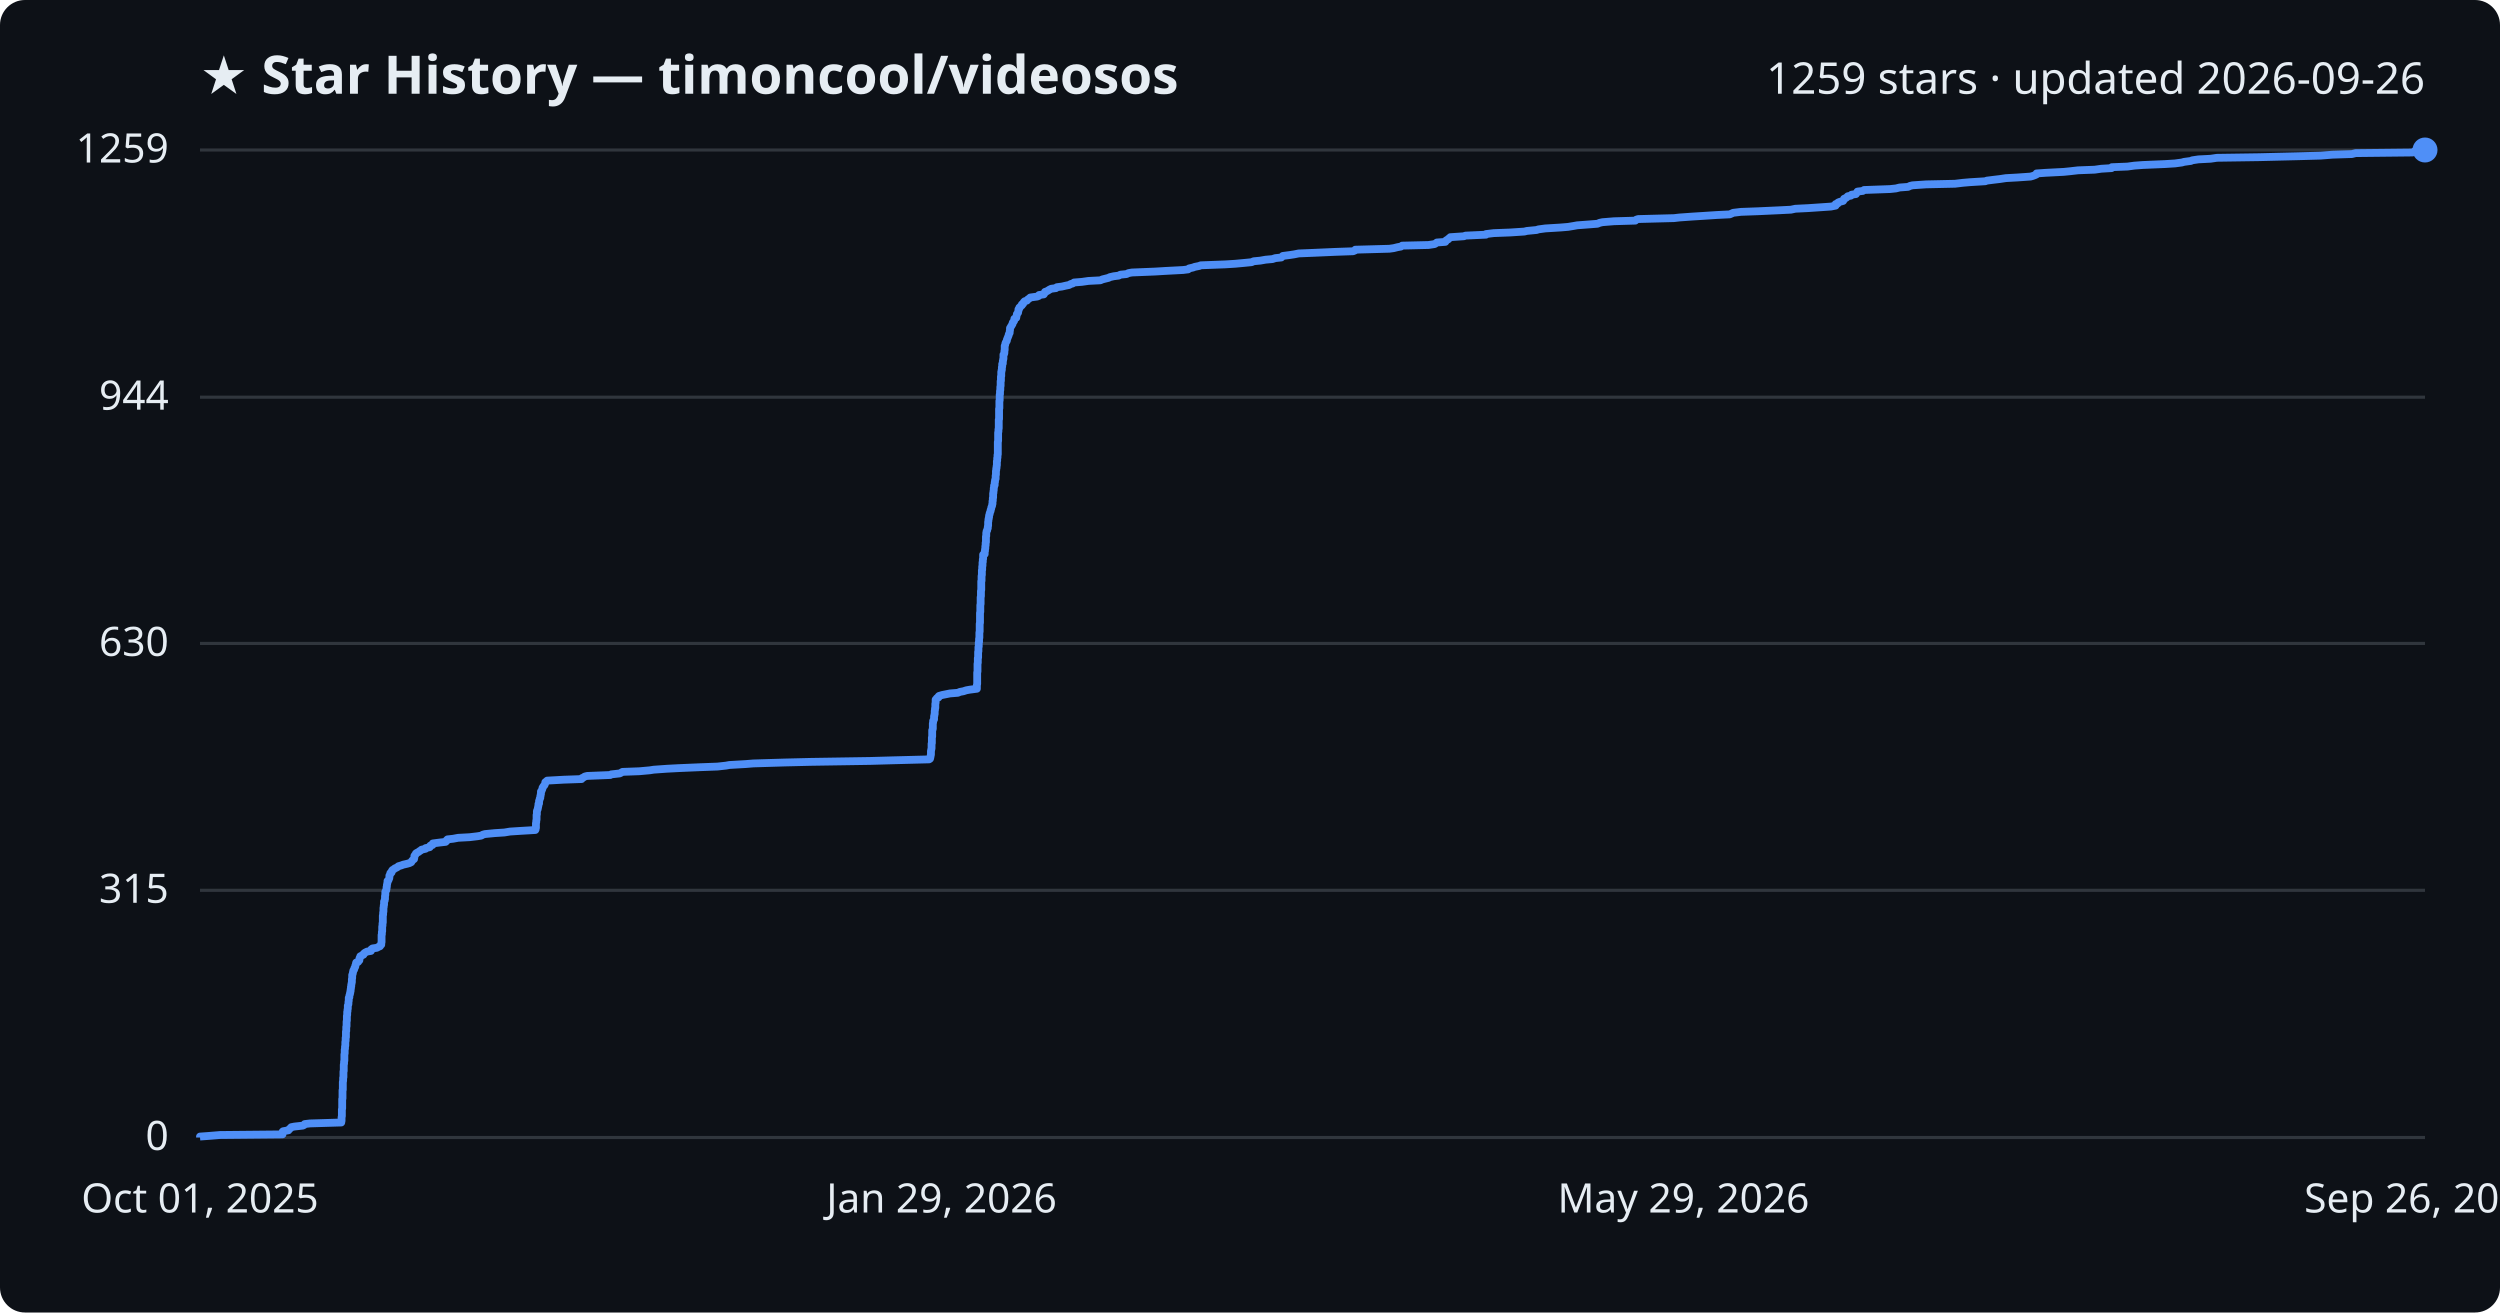
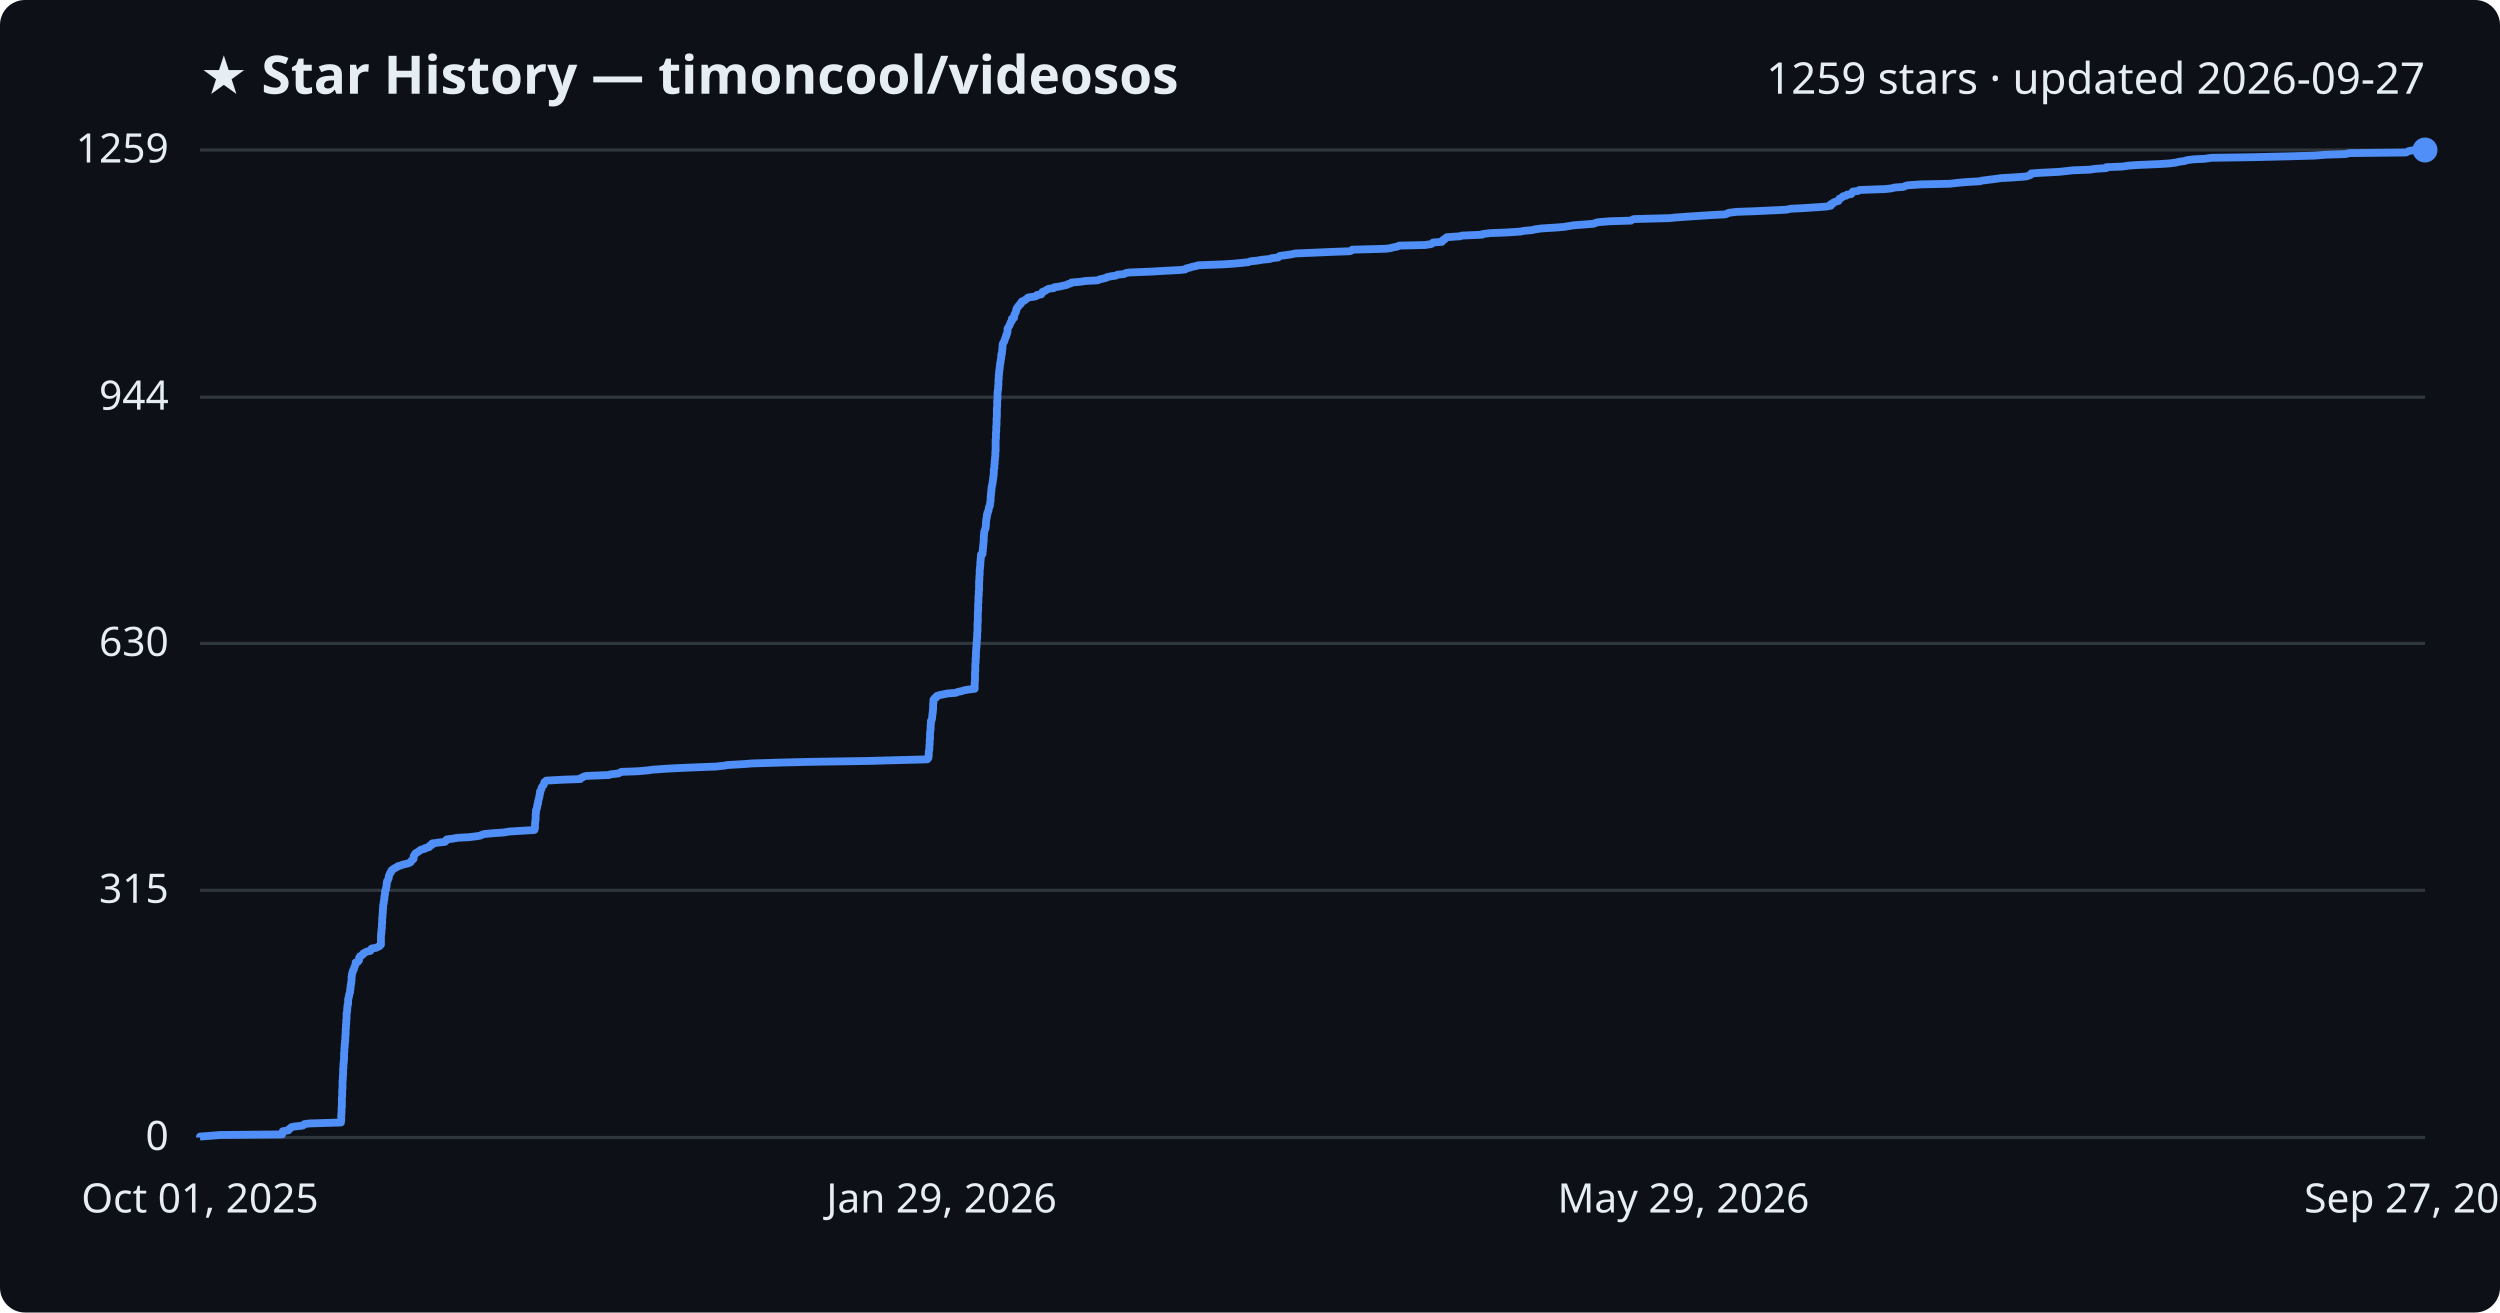
<svg xmlns="http://www.w3.org/2000/svg" viewBox="0 0 800 420" font-family="Segoe UI, sans-serif">
  <rect width="800" height="420" fill="#0d1117" rx="8" />
  <text x="64" y="30" fill="#e6edf3" font-size="17" font-weight="700">★ Star History — timoncool/videosos</text>
-   <text x="776" y="30" fill="#e6edf3" font-size="14" text-anchor="end">1259 stars · updated 2026-09-26</text>
+   <text x="776" y="30" fill="#e6edf3" font-size="14" text-anchor="end">1259 stars · updated 2026-09-27</text>
  <line x1="64" y1="364.0" x2="776" y2="364.0" stroke="#30363d" stroke-width="1" />
  <text x="54" y="368.0" fill="#e6edf3" font-size="13" text-anchor="end">0</text>
  <line x1="64" y1="284.9" x2="776" y2="284.9" stroke="#30363d" stroke-width="1" />
  <text x="54" y="288.9" fill="#e6edf3" font-size="13" text-anchor="end">315</text>
  <line x1="64" y1="205.9" x2="776" y2="205.9" stroke="#30363d" stroke-width="1" />
  <text x="54" y="209.9" fill="#e6edf3" font-size="13" text-anchor="end">630</text>
  <line x1="64" y1="127.1" x2="776" y2="127.1" stroke="#30363d" stroke-width="1" />
  <text x="54" y="131.1" fill="#e6edf3" font-size="13" text-anchor="end">944</text>
  <line x1="64" y1="48.0" x2="776" y2="48.0" stroke="#30363d" stroke-width="1" />
  <text x="54" y="52.0" fill="#e6edf3" font-size="13" text-anchor="end">1259</text>
-   <path d="M64.0,364.0 L64.0,363.7 L66.8,363.5 L70.4,363.2 L90.4,363.0 L90.4,362.7 L90.4,362.5 L90.4,362.2 L90.6,362.0 L92.3,361.7 L92.4,361.5 L92.7,361.2 L93.0,361.0 L93.2,360.7 L94.2,360.5 L96.9,360.2 L97.3,360.0 L97.5,359.7 L99.2,359.5 L109.2,359.2 L109.2,359.0 L109.3,358.7 L109.3,358.5 L109.3,358.2 L109.3,358.0 L109.3,357.7 L109.3,357.5 L109.4,357.2 L109.4,357.0 L109.4,356.7 L109.4,356.5 L109.4,356.2 L109.4,356.0 L109.4,355.7 L109.4,355.5 L109.4,355.2 L109.4,355.0 L109.5,354.7 L109.5,354.5 L109.5,354.2 L109.5,354.0 L109.5,353.7 L109.5,353.5 L109.5,353.2 L109.5,353.0 L109.5,352.7 L109.5,352.5 L109.5,352.2 L109.5,352.0 L109.5,351.7 L109.6,351.5 L109.6,351.2 L109.6,350.9 L109.6,350.7 L109.6,350.4 L109.6,350.2 L109.6,349.9 L109.6,349.7 L109.6,349.4 L109.6,349.2 L109.6,348.9 L109.7,348.7 L109.7,348.4 L109.7,348.2 L109.7,347.9 L109.7,347.7 L109.7,347.4 L109.7,347.2 L109.7,346.9 L109.7,346.7 L109.7,346.4 L109.7,346.2 L109.8,345.9 L109.8,345.7 L109.8,345.4 L109.8,345.2 L109.8,344.9 L109.9,344.7 L109.9,344.4 L109.9,344.2 L109.9,343.9 L109.9,343.7 L109.9,343.4 L109.9,343.2 L109.9,342.9 L110.0,342.7 L110.0,342.4 L110.0,342.2 L110.0,341.9 L110.0,341.7 L110.0,341.4 L110.0,341.2 L110.0,340.9 L110.0,340.7 L110.1,340.4 L110.1,340.2 L110.1,339.9 L110.1,339.7 L110.2,339.4 L110.2,339.2 L110.2,338.9 L110.2,338.6 L110.2,338.4 L110.2,338.1 L110.2,337.9 L110.2,337.6 L110.2,337.4 L110.3,337.1 L110.3,336.9 L110.3,336.6 L110.3,336.4 L110.3,336.1 L110.3,335.9 L110.4,335.6 L110.4,335.4 L110.4,335.1 L110.4,334.9 L110.5,334.6 L110.5,334.4 L110.5,334.1 L110.5,333.9 L110.5,333.6 L110.5,333.4 L110.6,333.1 L110.6,332.9 L110.6,332.6 L110.6,332.4 L110.6,332.1 L110.7,331.9 L110.7,331.6 L110.7,331.4 L110.7,331.1 L110.7,330.9 L110.7,330.6 L110.7,330.4 L110.7,330.1 L110.8,329.9 L110.8,329.6 L110.8,329.4 L110.8,329.1 L110.8,328.9 L110.8,328.6 L110.9,328.4 L110.9,328.1 L110.9,327.9 L110.9,327.6 L110.9,327.4 L110.9,327.1 L110.9,326.9 L111.0,326.6 L111.0,326.4 L111.0,326.1 L111.0,325.8 L111.0,325.6 L111.0,325.3 L111.0,325.1 L111.1,324.8 L111.1,324.6 L111.1,324.3 L111.1,324.1 L111.1,323.8 L111.2,323.6 L111.2,323.3 L111.2,323.1 L111.3,322.8 L111.3,322.6 L111.3,322.3 L111.3,322.1 L111.3,321.8 L111.4,321.6 L111.5,321.3 L111.5,321.1 L111.5,320.8 L111.5,320.6 L111.6,320.3 L111.6,320.1 L111.6,319.8 L111.6,319.6 L111.6,319.3 L111.8,319.1 L111.8,318.8 L111.8,318.6 L111.9,318.3 L112.0,318.1 L112.0,317.8 L112.1,317.6 L112.1,317.3 L112.2,317.1 L112.2,316.8 L112.2,316.6 L112.3,316.3 L112.3,316.1 L112.3,315.8 L112.4,315.6 L112.4,315.3 L112.4,315.1 L112.5,314.8 L112.5,314.6 L112.6,314.3 L112.6,314.1 L112.6,313.8 L112.6,313.6 L112.6,313.3 L112.7,313.0 L112.7,312.8 L112.7,312.5 L112.7,312.3 L112.7,312.0 L112.8,311.8 L112.9,311.5 L112.9,311.3 L113.0,311.0 L113.0,310.8 L113.1,310.5 L113.3,310.3 L113.4,310.0 L113.4,309.8 L113.6,309.5 L113.7,309.3 L113.7,309.0 L113.8,308.8 L113.9,308.5 L113.9,308.3 L114.0,308.0 L114.6,307.8 L114.8,307.5 L115.0,307.3 L115.0,307.0 L115.0,306.8 L115.1,306.5 L115.3,306.3 L115.3,306.0 L115.7,305.8 L116.3,305.5 L116.3,305.3 L116.6,305.0 L116.9,304.8 L117.5,304.5 L118.7,304.3 L118.8,304.0 L118.8,303.8 L119.2,303.5 L120.6,303.3 L121.1,303.0 L121.6,302.8 L121.7,302.5 L122.0,302.3 L122.0,302.0 L122.0,301.8 L122.1,301.5 L122.1,301.3 L122.1,301.0 L122.1,300.7 L122.1,300.5 L122.1,300.2 L122.1,300.0 L122.1,299.7 L122.1,299.5 L122.1,299.2 L122.2,299.0 L122.2,298.7 L122.2,298.5 L122.2,298.2 L122.3,298.0 L122.3,297.7 L122.3,297.5 L122.3,297.2 L122.3,297.0 L122.3,296.7 L122.3,296.5 L122.4,296.2 L122.4,296.0 L122.4,295.7 L122.4,295.5 L122.5,295.2 L122.5,295.0 L122.5,294.7 L122.5,294.5 L122.5,294.2 L122.5,294.0 L122.5,293.7 L122.5,293.5 L122.5,293.2 L122.5,293.0 L122.6,292.7 L122.6,292.5 L122.6,292.2 L122.6,292.0 L122.7,291.7 L122.7,291.5 L122.7,291.2 L122.7,291.0 L122.7,290.7 L122.7,290.5 L122.8,290.2 L122.8,290.0 L122.8,289.7 L122.9,289.5 L122.9,289.2 L122.9,289.0 L122.9,288.7 L122.9,288.5 L123.1,288.2 L123.1,287.9 L123.2,287.7 L123.2,287.4 L123.2,287.2 L123.2,286.9 L123.2,286.7 L123.3,286.4 L123.3,286.2 L123.3,285.9 L123.3,285.7 L123.3,285.4 L123.4,285.2 L123.6,284.9 L123.6,284.7 L123.7,284.4 L123.7,284.2 L123.7,283.9 L123.8,283.7 L123.8,283.4 L123.8,283.2 L123.9,282.9 L123.9,282.7 L124.0,282.4 L124.0,282.2 L124.0,281.9 L124.3,281.7 L124.4,281.4 L124.5,281.2 L124.6,280.9 L124.6,280.7 L124.6,280.4 L124.6,280.2 L124.8,279.9 L124.9,279.7 L124.9,279.4 L125.3,279.2 L125.3,278.9 L125.4,278.7 L125.6,278.4 L126.0,278.2 L126.3,277.9 L126.8,277.7 L127.3,277.4 L127.5,277.2 L128.5,276.9 L129.0,276.7 L130.3,276.4 L131.0,276.2 L131.6,275.9 L131.7,275.7 L131.9,275.4 L132.2,275.1 L132.5,274.9 L132.5,274.6 L132.6,274.4 L132.6,274.1 L132.6,273.9 L132.8,273.6 L133.0,273.4 L133.1,273.1 L133.4,272.9 L134.0,272.6 L134.2,272.4 L134.7,272.1 L134.9,271.9 L136.2,271.6 L136.2,271.4 L137.5,271.1 L137.6,270.9 L137.7,270.6 L138.4,270.4 L138.4,270.1 L138.5,269.9 L140.8,269.6 L142.6,269.4 L142.9,269.1 L142.9,268.9 L143.2,268.6 L145.0,268.4 L146.6,268.1 L150.3,267.9 L152.8,267.6 L154.0,267.4 L154.5,267.1 L155.2,266.9 L158.3,266.6 L161.4,266.4 L163.2,266.1 L166.3,265.9 L171.3,265.6 L171.4,265.4 L171.4,265.1 L171.5,264.9 L171.5,264.6 L171.5,264.4 L171.5,264.1 L171.5,263.9 L171.5,263.6 L171.5,263.4 L171.6,263.1 L171.6,262.8 L171.6,262.6 L171.7,262.3 L171.7,262.1 L171.7,261.8 L171.7,261.6 L171.7,261.3 L171.7,261.1 L171.7,260.8 L171.8,260.6 L171.8,260.3 L171.8,260.1 L171.8,259.8 L171.8,259.6 L171.9,259.3 L172.0,259.1 L172.1,258.8 L172.1,258.6 L172.2,258.3 L172.2,258.1 L172.3,257.8 L172.3,257.6 L172.3,257.3 L172.5,257.1 L172.5,256.8 L172.5,256.6 L172.5,256.3 L172.6,256.1 L172.7,255.8 L172.7,255.6 L172.9,255.3 L172.9,255.1 L172.9,254.8 L173.0,254.6 L173.0,254.3 L173.1,254.1 L173.1,253.8 L173.1,253.6 L173.1,253.3 L173.3,253.1 L173.4,252.8 L173.5,252.6 L173.6,252.3 L173.6,252.1 L173.8,251.8 L173.9,251.6 L174.2,251.3 L174.3,251.1 L174.4,250.8 L174.5,250.6 L174.5,250.3 L174.9,250.0 L175.1,249.8 L180.4,249.5 L186.1,249.3 L186.2,249.0 L186.7,248.8 L187.1,248.5 L187.9,248.3 L195.3,248.0 L195.6,247.8 L198.3,247.5 L198.7,247.3 L199.2,247.0 L204.6,246.8 L207.9,246.5 L209.2,246.3 L213.4,246.0 L217.2,245.8 L224.2,245.5 L229.6,245.3 L232.3,245.0 L233.4,244.8 L238.6,244.5 L241.1,244.3 L251.1,244.0 L259.4,243.8 L278.6,243.5 L285.7,243.3 L297.3,243.0 L297.6,242.8 L297.7,242.5 L297.7,242.3 L297.8,242.0 L297.8,241.8 L297.9,241.5 L297.9,241.3 L297.9,241.0 L297.9,240.8 L297.9,240.5 L297.9,240.3 L298.0,240.0 L298.0,239.8 L298.1,239.5 L298.1,239.3 L298.1,239.0 L298.1,238.8 L298.1,238.5 L298.1,238.3 L298.1,238.0 L298.2,237.8 L298.2,237.5 L298.2,237.2 L298.2,237.0 L298.2,236.7 L298.2,236.5 L298.2,236.2 L298.2,236.0 L298.3,235.7 L298.3,235.5 L298.3,235.2 L298.3,235.0 L298.3,234.7 L298.3,234.5 L298.3,234.2 L298.3,234.0 L298.3,233.7 L298.4,233.5 L298.5,233.2 L298.5,233.0 L298.5,232.7 L298.5,232.5 L298.5,232.2 L298.5,232.0 L298.5,231.7 L298.5,231.5 L298.6,231.2 L298.6,231.0 L298.6,230.7 L298.7,230.5 L298.9,230.2 L298.9,230.0 L298.9,229.7 L298.9,229.5 L298.9,229.2 L299.0,229.0 L299.0,228.7 L299.1,228.5 L299.1,228.2 L299.1,228.0 L299.1,227.7 L299.1,227.5 L299.2,227.2 L299.2,227.0 L299.2,226.7 L299.3,226.5 L299.3,226.2 L299.3,226.0 L299.3,225.7 L299.3,225.5 L299.3,225.2 L299.4,224.9 L299.4,224.7 L299.4,224.4 L299.4,224.2 L299.4,223.9 L299.6,223.7 L299.8,223.4 L300.3,223.2 L300.3,222.9 L300.5,222.7 L301.5,222.4 L302.5,222.2 L304.0,221.9 L306.5,221.7 L307.2,221.4 L308.3,221.2 L309.2,220.9 L310.3,220.7 L312.6,220.4 L312.6,220.2 L312.6,219.9 L312.6,219.7 L312.6,219.4 L312.6,219.2 L312.7,218.9 L312.7,218.7 L312.7,218.4 L312.7,218.2 L312.7,217.9 L312.7,217.7 L312.7,217.4 L312.7,217.2 L312.7,216.9 L312.7,216.7 L312.7,216.4 L312.7,216.2 L312.7,215.9 L312.7,215.7 L312.7,215.4 L312.7,215.2 L312.8,214.9 L312.8,214.7 L312.8,214.4 L312.8,214.2 L312.8,213.9 L312.8,213.7 L312.8,213.4 L312.8,213.2 L312.8,212.9 L312.8,212.7 L312.8,212.4 L312.9,212.1 L312.9,211.9 L312.9,211.6 L312.9,211.4 L312.9,211.1 L312.9,210.9 L312.9,210.6 L313.0,210.4 L313.0,210.1 L313.0,209.9 L313.0,209.6 L313.0,209.4 L313.0,209.1 L313.0,208.9 L313.0,208.6 L313.1,208.4 L313.1,208.1 L313.1,207.9 L313.1,207.6 L313.1,207.4 L313.1,207.1 L313.2,206.9 L313.2,206.6 L313.2,206.4 L313.2,206.1 L313.2,205.9 L313.2,205.6 L313.3,205.4 L313.3,205.1 L313.3,204.9 L313.3,204.6 L313.3,204.4 L313.4,204.1 L313.4,203.9 L313.4,203.6 L313.4,203.4 L313.4,203.1 L313.4,202.9 L313.4,202.6 L313.4,202.4 L313.5,202.1 L313.5,201.9 L313.5,201.6 L313.5,201.4 L313.5,201.1 L313.5,200.9 L313.5,200.6 L313.5,200.4 L313.5,200.1 L313.5,199.9 L313.5,199.6 L313.6,199.3 L313.6,199.1 L313.6,198.8 L313.6,198.6 L313.6,198.3 L313.6,198.1 L313.6,197.8 L313.6,197.6 L313.6,197.3 L313.6,197.1 L313.6,196.8 L313.6,196.6 L313.6,196.3 L313.6,196.1 L313.7,195.8 L313.7,195.6 L313.7,195.3 L313.7,195.1 L313.7,194.8 L313.7,194.6 L313.7,194.3 L313.7,194.1 L313.7,193.8 L313.7,193.6 L313.8,193.3 L313.8,193.1 L313.8,192.8 L313.8,192.6 L313.8,192.3 L313.8,192.1 L313.8,191.8 L313.8,191.6 L313.8,191.3 L313.8,191.1 L313.9,190.8 L313.9,190.6 L313.9,190.3 L313.9,190.1 L313.9,189.8 L313.9,189.6 L313.9,189.3 L313.9,189.1 L314.0,188.8 L314.0,188.6 L314.0,188.3 L314.0,188.1 L314.0,187.8 L314.0,187.6 L314.0,187.3 L314.0,187.1 L314.0,186.8 L314.0,186.5 L314.0,186.3 L314.0,186.0 L314.1,185.8 L314.1,185.5 L314.1,185.3 L314.1,185.0 L314.1,184.8 L314.1,184.5 L314.1,184.3 L314.2,184.0 L314.2,183.8 L314.2,183.5 L314.2,183.3 L314.2,183.0 L314.2,182.8 L314.2,182.5 L314.3,182.3 L314.3,182.0 L314.3,181.8 L314.3,181.5 L314.3,181.3 L314.4,181.0 L314.4,180.8 L314.4,180.5 L314.4,180.3 L314.4,180.0 L314.5,179.8 L314.5,179.5 L314.5,179.3 L314.5,179.0 L314.6,178.8 L314.6,178.5 L314.6,178.3 L314.6,178.0 L314.6,177.8 L314.6,177.5 L315.1,177.3 L315.1,177.0 L315.1,176.8 L315.1,176.5 L315.2,176.3 L315.2,176.0 L315.2,175.8 L315.3,175.5 L315.3,175.3 L315.3,175.0 L315.3,174.8 L315.4,174.5 L315.4,174.2 L315.4,174.0 L315.4,173.7 L315.5,173.5 L315.5,173.2 L315.5,173.0 L315.5,172.7 L315.5,172.5 L315.5,172.2 L315.5,172.0 L315.5,171.7 L315.6,171.5 L315.6,171.2 L315.6,171.0 L315.6,170.7 L315.6,170.5 L315.7,170.2 L315.7,170.0 L315.9,169.7 L315.9,169.5 L316.0,169.2 L316.1,169.0 L316.1,168.7 L316.1,168.5 L316.2,168.2 L316.2,168.0 L316.2,167.7 L316.2,167.5 L316.2,167.2 L316.2,167.0 L316.3,166.7 L316.3,166.5 L316.3,166.2 L316.4,166.0 L316.4,165.7 L316.5,165.5 L316.5,165.2 L316.5,165.0 L316.6,164.7 L316.7,164.5 L316.7,164.2 L316.8,164.0 L316.9,163.7 L317.0,163.5 L317.0,163.2 L317.1,163.0 L317.2,162.7 L317.2,162.5 L317.3,162.2 L317.4,162.0 L317.5,161.7 L317.5,161.4 L317.6,161.2 L317.6,160.9 L317.6,160.7 L317.6,160.4 L317.7,160.2 L317.7,159.9 L317.7,159.7 L317.7,159.4 L317.8,159.2 L317.8,158.9 L317.8,158.7 L317.8,158.4 L317.8,158.2 L317.8,157.9 L317.9,157.7 L317.9,157.4 L317.9,157.2 L318.0,156.9 L318.0,156.7 L318.0,156.4 L318.0,156.2 L318.1,155.9 L318.1,155.7 L318.1,155.4 L318.3,155.2 L318.3,154.9 L318.3,154.7 L318.3,154.4 L318.4,154.2 L318.4,153.9 L318.4,153.7 L318.5,153.4 L318.6,153.2 L318.6,152.9 L318.6,152.7 L318.6,152.4 L318.6,152.2 L318.7,151.9 L318.7,151.7 L318.7,151.4 L318.7,151.2 L318.7,150.9 L318.7,150.7 L318.8,150.4 L318.8,150.2 L318.8,149.9 L318.9,149.7 L318.9,149.4 L318.9,149.2 L319.0,148.9 L319.0,148.6 L319.0,148.4 L319.0,148.1 L319.0,147.9 L319.0,147.6 L319.1,147.4 L319.1,147.1 L319.1,146.9 L319.1,146.6 L319.2,146.4 L319.2,146.1 L319.2,145.9 L319.2,145.6 L319.3,145.4 L319.3,145.1 L319.3,144.9 L319.3,144.6 L319.3,144.4 L319.3,144.1 L319.3,143.9 L319.3,143.6 L319.3,143.4 L319.3,143.1 L319.3,142.9 L319.3,142.6 L319.3,142.4 L319.3,142.1 L319.3,141.9 L319.3,141.6 L319.3,141.4 L319.4,141.1 L319.4,140.9 L319.4,140.6 L319.4,140.4 L319.4,140.1 L319.4,139.9 L319.4,139.6 L319.4,139.4 L319.4,139.1 L319.4,138.9 L319.4,138.6 L319.4,138.4 L319.5,138.1 L319.5,137.9 L319.5,137.6 L319.5,137.4 L319.6,137.1 L319.6,136.9 L319.6,136.6 L319.6,136.3 L319.6,136.1 L319.6,135.8 L319.6,135.6 L319.6,135.3 L319.6,135.1 L319.6,134.8 L319.6,134.6 L319.6,134.3 L319.7,134.1 L319.7,133.8 L319.7,133.6 L319.7,133.3 L319.7,133.1 L319.7,132.8 L319.7,132.6 L319.7,132.3 L319.7,132.1 L319.7,131.8 L319.7,131.6 L319.7,131.3 L319.7,131.1 L319.7,130.8 L319.8,130.6 L319.8,130.3 L319.8,130.1 L319.8,129.8 L319.8,129.6 L319.8,129.3 L319.8,129.1 L319.8,128.8 L319.8,128.6 L319.8,128.3 L319.9,128.1 L319.9,127.8 L319.9,127.6 L319.9,127.3 L319.9,127.1 L319.9,126.8 L319.9,126.6 L319.9,126.3 L320.0,126.1 L320.0,125.8 L320.0,125.6 L320.0,125.3 L320.0,125.1 L320.1,124.8 L320.1,124.6 L320.1,124.3 L320.1,124.1 L320.1,123.8 L320.2,123.5 L320.2,123.3 L320.2,123.0 L320.2,122.8 L320.2,122.5 L320.2,122.3 L320.2,122.0 L320.3,121.8 L320.3,121.5 L320.3,121.3 L320.3,121.0 L320.3,120.8 L320.3,120.5 L320.4,120.3 L320.4,120.0 L320.4,119.8 L320.4,119.5 L320.4,119.3 L320.4,119.0 L320.5,118.8 L320.5,118.5 L320.6,118.3 L320.6,118.0 L320.6,117.8 L320.6,117.5 L320.7,117.3 L320.7,117.0 L320.7,116.8 L320.7,116.5 L320.9,116.3 L320.9,116.0 L320.9,115.8 L320.9,115.5 L321.0,115.3 L321.0,115.0 L321.1,114.8 L321.1,114.5 L321.1,114.3 L321.1,114.0 L321.1,113.8 L321.1,113.5 L321.3,113.3 L321.4,113.0 L321.4,112.8 L321.4,112.5 L321.4,112.3 L321.5,112.0 L321.5,111.8 L321.5,111.5 L321.5,111.3 L321.5,111.0 L321.5,110.7 L321.6,110.5 L321.7,110.2 L321.7,110.0 L321.8,109.7 L321.9,109.5 L322.1,109.2 L322.2,109.0 L322.2,108.7 L322.3,108.5 L322.4,108.2 L322.5,108.0 L322.6,107.7 L322.7,107.5 L322.8,107.2 L322.8,107.0 L323.0,106.7 L323.1,106.5 L323.1,106.2 L323.1,106.0 L323.2,105.7 L323.2,105.5 L323.2,105.2 L323.2,105.0 L323.4,104.7 L323.5,104.5 L323.7,104.2 L323.8,104.0 L324.0,103.7 L324.0,103.5 L324.1,103.2 L324.3,103.0 L324.5,102.7 L324.5,102.5 L324.6,102.2 L324.6,102.0 L325.2,101.7 L325.2,101.5 L325.3,101.2 L325.3,101.0 L325.4,100.7 L325.4,100.5 L325.7,100.2 L325.8,100.0 L325.8,99.7 L325.9,99.5 L325.9,99.2 L325.9,99.0 L326.2,98.7 L326.2,98.4 L326.5,98.2 L326.7,97.9 L327.0,97.7 L327.0,97.4 L327.4,97.2 L327.5,96.9 L327.6,96.7 L327.9,96.4 L328.6,96.2 L328.8,95.9 L329.1,95.7 L329.5,95.4 L329.7,95.2 L331.9,94.9 L332.4,94.7 L332.5,94.4 L334.0,94.2 L334.2,93.9 L334.3,93.7 L334.4,93.4 L335.0,93.2 L335.5,92.9 L335.8,92.7 L336.4,92.4 L337.9,92.2 L338.2,91.9 L339.8,91.7 L341.1,91.4 L342.1,91.2 L342.6,90.9 L343.3,90.7 L343.7,90.4 L346.2,90.2 L348.3,89.9 L352.1,89.7 L352.8,89.4 L353.6,89.2 L354.8,88.9 L355.1,88.7 L356.4,88.4 L358.0,88.2 L358.5,87.9 L360.5,87.7 L361.1,87.4 L362.2,87.2 L369.6,86.9 L372.9,86.7 L378.6,86.4 L380.2,86.2 L380.5,85.9 L381.8,85.6 L382.3,85.4 L383.8,85.1 L384.2,84.9 L392.1,84.6 L395.3,84.4 L398.5,84.1 L400.5,83.9 L401.2,83.6 L403.3,83.4 L405.0,83.1 L407.2,82.9 L408.1,82.6 L410.0,82.4 L410.3,82.1 L410.5,81.9 L412.8,81.6 L414.1,81.4 L415.6,81.1 L420.5,80.9 L427.3,80.6 L433.0,80.4 L433.7,80.1 L433.7,79.9 L444.6,79.6 L446.0,79.4 L447.2,79.1 L448.3,78.9 L448.7,78.6 L457.1,78.4 L459.1,78.1 L459.4,77.9 L459.8,77.6 L462.5,77.4 L462.7,77.1 L462.8,76.9 L463.4,76.6 L463.5,76.4 L464.0,76.1 L464.1,75.9 L468.5,75.6 L468.9,75.4 L475.5,75.1 L475.5,74.9 L478.0,74.6 L483.2,74.4 L487.8,74.1 L488.6,73.9 L491.7,73.6 L492.3,73.4 L494.5,73.1 L499.4,72.8 L501.8,72.6 L503.6,72.3 L504.7,72.1 L508.7,71.8 L511.2,71.6 L511.9,71.3 L512.8,71.1 L516.5,70.8 L523.3,70.6 L523.6,70.3 L524.2,70.1 L535.7,69.8 L537.4,69.6 L541.6,69.3 L544.8,69.1 L549.4,68.8 L553.5,68.6 L554.2,68.3 L554.6,68.1 L557.1,67.8 L562.6,67.6 L569.1,67.3 L573.1,67.1 L574.5,66.8 L578.6,66.6 L583.0,66.3 L585.9,66.1 L587.4,65.8 L587.4,65.6 L587.4,65.3 L588.1,65.1 L588.2,64.8 L588.7,64.6 L589.8,64.3 L589.9,64.1 L590.1,63.8 L590.1,63.6 L590.8,63.3 L591.0,63.1 L591.3,62.8 L592.3,62.6 L592.5,62.3 L593.9,62.1 L594.1,61.8 L594.2,61.6 L594.4,61.3 L596.1,61.1 L596.5,60.8 L604.8,60.5 L606.7,60.3 L607.9,60.0 L610.6,59.8 L611.2,59.5 L612.0,59.3 L616.4,59.0 L625.6,58.8 L628.1,58.5 L630.4,58.3 L635.3,58.0 L635.8,57.8 L638.2,57.5 L639.9,57.3 L641.9,57.0 L645.5,56.8 L649.8,56.5 L650.5,56.3 L651.3,56.0 L651.7,55.8 L651.7,55.5 L654.6,55.3 L660.4,55.0 L662.4,54.8 L665.0,54.5 L670.3,54.3 L672.4,54.0 L675.7,53.8 L675.8,53.5 L680.8,53.3 L683.0,53.0 L685.7,52.8 L692.8,52.5 L696.0,52.3 L698.2,52.0 L698.9,51.8 L701.1,51.5 L701.5,51.3 L703.5,51.0 L707.4,50.8 L709.4,50.5 L722.9,50.3 L735.3,50.0 L742.6,49.8 L746.4,49.5 L752.6,49.3 L753.8,49.0 L772.0,48.8 L772.5,48.5 L772.9,48.3 L774.8,48.0 L776.0,48.0" fill="none" stroke="#4f8ff7" stroke-width="2.5" stroke-linejoin="round" />
+   <path d="M64.0,364.0 L64.0,363.7 L66.8,363.5 L70.4,363.2 L90.3,363.0 L90.3,362.7 L90.3,362.5 L90.4,362.2 L90.5,362.0 L92.3,361.7 L92.3,361.5 L92.6,361.2 L93.0,361.0 L93.2,360.7 L94.1,360.5 L96.8,360.2 L97.2,360.0 L97.4,359.7 L99.1,359.5 L109.1,359.2 L109.1,359.0 L109.1,358.7 L109.2,358.5 L109.2,358.2 L109.2,358.0 L109.2,357.7 L109.2,357.5 L109.2,357.2 L109.2,357.0 L109.2,356.7 L109.2,356.5 L109.3,356.2 L109.3,356.0 L109.3,355.7 L109.3,355.5 L109.3,355.2 L109.3,355.0 L109.3,354.7 L109.3,354.5 L109.4,354.2 L109.4,354.0 L109.4,353.7 L109.4,353.5 L109.4,353.2 L109.4,353.0 L109.4,352.7 L109.4,352.5 L109.4,352.2 L109.4,352.0 L109.4,351.7 L109.4,351.5 L109.4,351.2 L109.5,350.9 L109.5,350.7 L109.5,350.4 L109.5,350.2 L109.5,349.9 L109.5,349.7 L109.5,349.4 L109.5,349.2 L109.5,348.9 L109.5,348.7 L109.6,348.4 L109.6,348.2 L109.6,347.9 L109.6,347.7 L109.6,347.4 L109.6,347.2 L109.6,346.9 L109.6,346.7 L109.6,346.4 L109.6,346.2 L109.6,345.9 L109.7,345.7 L109.7,345.4 L109.7,345.2 L109.7,344.9 L109.7,344.7 L109.7,344.4 L109.7,344.2 L109.8,343.9 L109.8,343.7 L109.8,343.4 L109.8,343.2 L109.8,342.9 L109.8,342.7 L109.8,342.4 L109.8,342.2 L109.8,341.9 L109.9,341.7 L109.9,341.4 L109.9,341.2 L109.9,340.9 L109.9,340.7 L109.9,340.4 L110.0,340.2 L110.0,339.9 L110.0,339.7 L110.0,339.4 L110.1,339.2 L110.1,338.9 L110.1,338.6 L110.1,338.4 L110.1,338.1 L110.1,337.9 L110.1,337.6 L110.1,337.4 L110.1,337.1 L110.1,336.9 L110.2,336.6 L110.2,336.4 L110.2,336.1 L110.2,335.9 L110.2,335.6 L110.2,335.4 L110.3,335.1 L110.3,334.9 L110.3,334.6 L110.3,334.4 L110.3,334.1 L110.4,333.9 L110.4,333.6 L110.4,333.4 L110.4,333.1 L110.5,332.9 L110.5,332.6 L110.5,332.4 L110.5,332.1 L110.5,331.9 L110.5,331.6 L110.5,331.4 L110.6,331.1 L110.6,330.9 L110.6,330.6 L110.6,330.4 L110.6,330.1 L110.6,329.9 L110.6,329.6 L110.6,329.4 L110.7,329.1 L110.7,328.9 L110.7,328.6 L110.7,328.4 L110.7,328.1 L110.7,327.9 L110.8,327.6 L110.8,327.4 L110.8,327.1 L110.8,326.9 L110.8,326.6 L110.8,326.4 L110.9,326.1 L110.9,325.8 L110.9,325.6 L110.9,325.3 L110.9,325.1 L110.9,324.8 L110.9,324.6 L110.9,324.3 L111.0,324.1 L111.0,323.8 L111.1,323.6 L111.1,323.3 L111.1,323.1 L111.1,322.8 L111.1,322.6 L111.2,322.3 L111.2,322.1 L111.2,321.8 L111.2,321.6 L111.4,321.3 L111.4,321.1 L111.4,320.8 L111.4,320.6 L111.4,320.3 L111.4,320.1 L111.4,319.8 L111.5,319.6 L111.5,319.3 L111.6,319.1 L111.7,318.8 L111.7,318.6 L111.7,318.3 L111.8,318.1 L111.9,317.8 L112.0,317.6 L112.0,317.3 L112.0,317.1 L112.1,316.8 L112.1,316.6 L112.1,316.3 L112.2,316.1 L112.2,315.8 L112.2,315.6 L112.2,315.3 L112.3,315.1 L112.3,314.8 L112.4,314.6 L112.4,314.3 L112.4,314.1 L112.5,313.8 L112.5,313.6 L112.5,313.3 L112.5,313.0 L112.5,312.8 L112.5,312.5 L112.6,312.3 L112.6,312.0 L112.6,311.8 L112.7,311.5 L112.8,311.3 L112.8,311.0 L112.9,310.8 L113.0,310.5 L113.2,310.3 L113.3,310.0 L113.3,309.8 L113.4,309.5 L113.5,309.3 L113.6,309.0 L113.7,308.8 L113.8,308.5 L113.8,308.3 L113.8,308.0 L114.5,307.8 L114.7,307.5 L114.9,307.3 L114.9,307.0 L114.9,306.8 L114.9,306.5 L115.2,306.3 L115.2,306.0 L115.6,305.8 L116.1,305.5 L116.1,305.3 L116.4,305.0 L116.8,304.8 L117.4,304.5 L118.5,304.3 L118.7,304.0 L118.7,303.8 L119.0,303.5 L120.4,303.3 L120.9,303.0 L121.4,302.8 L121.6,302.5 L121.9,302.3 L121.9,302.0 L121.9,301.8 L121.9,301.5 L121.9,301.3 L121.9,301.0 L121.9,300.7 L121.9,300.5 L121.9,300.2 L121.9,300.0 L121.9,299.7 L121.9,299.5 L121.9,299.2 L122.0,299.0 L122.0,298.7 L122.0,298.5 L122.0,298.2 L122.1,298.0 L122.1,297.7 L122.1,297.5 L122.1,297.2 L122.2,297.0 L122.2,296.7 L122.2,296.5 L122.2,296.2 L122.2,296.0 L122.2,295.7 L122.3,295.5 L122.3,295.2 L122.3,295.0 L122.3,294.7 L122.3,294.5 L122.3,294.2 L122.3,294.0 L122.3,293.7 L122.4,293.5 L122.4,293.2 L122.4,293.0 L122.4,292.7 L122.4,292.5 L122.5,292.2 L122.5,292.0 L122.5,291.7 L122.5,291.5 L122.5,291.2 L122.5,291.0 L122.6,290.7 L122.6,290.5 L122.6,290.2 L122.6,290.0 L122.6,289.7 L122.7,289.5 L122.7,289.2 L122.8,289.0 L122.8,288.7 L122.8,288.5 L122.9,288.2 L122.9,287.9 L123.0,287.7 L123.0,287.4 L123.0,287.2 L123.0,286.9 L123.1,286.7 L123.1,286.4 L123.2,286.2 L123.2,285.9 L123.2,285.7 L123.2,285.4 L123.2,285.2 L123.4,284.9 L123.5,284.7 L123.5,284.4 L123.5,284.2 L123.6,283.9 L123.7,283.7 L123.7,283.4 L123.7,283.2 L123.7,282.9 L123.8,282.7 L123.8,282.4 L123.8,282.2 L123.9,281.9 L124.1,281.7 L124.2,281.4 L124.3,281.2 L124.4,280.9 L124.4,280.7 L124.4,280.4 L124.5,280.2 L124.6,279.9 L124.7,279.7 L124.8,279.4 L125.1,279.2 L125.1,278.9 L125.2,278.7 L125.4,278.4 L125.8,278.2 L126.1,277.9 L126.6,277.7 L127.1,277.4 L127.3,277.2 L128.4,276.9 L128.8,276.7 L130.1,276.4 L130.8,276.2 L131.4,275.9 L131.5,275.7 L131.7,275.4 L132.0,275.1 L132.3,274.9 L132.3,274.6 L132.4,274.4 L132.4,274.1 L132.4,273.9 L132.6,273.6 L132.8,273.4 L132.9,273.1 L133.2,272.9 L133.8,272.6 L134.0,272.4 L134.5,272.1 L134.7,271.9 L136.0,271.6 L136.0,271.4 L137.3,271.1 L137.4,270.9 L137.5,270.6 L138.2,270.4 L138.2,270.1 L138.3,269.9 L140.5,269.6 L142.4,269.4 L142.7,269.1 L142.7,268.9 L143.0,268.6 L144.7,268.4 L146.4,268.1 L150.1,267.9 L152.5,267.6 L153.7,267.4 L154.3,267.1 L154.9,266.9 L158.1,266.6 L161.2,266.4 L162.9,266.1 L166.0,265.9 L171.0,265.6 L171.1,265.4 L171.1,265.1 L171.2,264.9 L171.2,264.6 L171.2,264.4 L171.2,264.1 L171.2,263.9 L171.2,263.6 L171.2,263.4 L171.3,263.1 L171.3,262.8 L171.3,262.6 L171.4,262.3 L171.4,262.1 L171.4,261.8 L171.4,261.6 L171.4,261.3 L171.4,261.1 L171.4,260.8 L171.4,260.6 L171.5,260.3 L171.5,260.1 L171.5,259.8 L171.5,259.6 L171.5,259.3 L171.7,259.1 L171.7,258.8 L171.8,258.6 L171.9,258.3 L171.9,258.1 L171.9,257.8 L172.0,257.6 L172.0,257.3 L172.2,257.1 L172.2,256.8 L172.2,256.6 L172.2,256.3 L172.3,256.1 L172.4,255.8 L172.4,255.6 L172.5,255.3 L172.6,255.1 L172.6,254.8 L172.6,254.6 L172.7,254.3 L172.8,254.1 L172.8,253.8 L172.8,253.6 L172.8,253.3 L173.0,253.1 L173.1,252.8 L173.2,252.6 L173.3,252.3 L173.3,252.1 L173.5,251.8 L173.6,251.6 L173.9,251.3 L174.0,251.1 L174.1,250.8 L174.2,250.6 L174.2,250.3 L174.6,250.0 L174.8,249.8 L180.1,249.5 L185.7,249.3 L185.8,249.0 L186.4,248.8 L186.8,248.5 L187.6,248.3 L194.9,248.0 L195.3,247.8 L197.9,247.5 L198.3,247.3 L198.8,247.0 L204.2,246.8 L207.5,246.5 L208.8,246.3 L213.0,246.0 L216.7,245.8 L223.7,245.5 L229.1,245.3 L231.8,245.0 L232.9,244.8 L238.2,244.5 L240.6,244.3 L250.6,244.0 L258.8,243.8 L278.0,243.5 L285.0,243.3 L296.7,243.0 L296.9,242.8 L297.1,242.5 L297.1,242.3 L297.1,242.0 L297.2,241.8 L297.2,241.5 L297.2,241.3 L297.2,241.0 L297.2,240.8 L297.2,240.5 L297.3,240.3 L297.3,240.0 L297.4,239.8 L297.4,239.5 L297.4,239.3 L297.4,239.0 L297.4,238.8 L297.4,238.5 L297.5,238.3 L297.5,238.0 L297.5,237.8 L297.5,237.5 L297.5,237.2 L297.5,237.0 L297.5,236.7 L297.6,236.5 L297.6,236.2 L297.6,236.0 L297.6,235.7 L297.6,235.5 L297.6,235.2 L297.6,235.0 L297.6,234.7 L297.6,234.5 L297.7,234.2 L297.7,234.0 L297.7,233.7 L297.8,233.5 L297.8,233.2 L297.8,233.0 L297.8,232.7 L297.8,232.5 L297.8,232.2 L297.8,232.0 L297.9,231.7 L297.9,231.5 L297.9,231.2 L297.9,231.0 L297.9,230.7 L298.1,230.5 L298.2,230.2 L298.2,230.0 L298.3,229.7 L298.3,229.5 L298.3,229.2 L298.3,229.0 L298.4,228.7 L298.4,228.5 L298.4,228.2 L298.5,228.0 L298.5,227.7 L298.5,227.5 L298.5,227.2 L298.6,227.0 L298.6,226.7 L298.6,226.5 L298.6,226.2 L298.6,226.0 L298.6,225.7 L298.6,225.5 L298.6,225.2 L298.7,224.9 L298.7,224.7 L298.7,224.4 L298.7,224.2 L298.7,223.9 L298.9,223.7 L299.1,223.4 L299.6,223.2 L299.7,222.9 L299.8,222.7 L300.8,222.4 L301.8,222.2 L303.3,221.9 L305.9,221.7 L306.5,221.4 L307.6,221.2 L308.5,220.9 L309.6,220.7 L311.9,220.4 L311.9,220.2 L311.9,219.9 L311.9,219.7 L311.9,219.4 L311.9,219.2 L311.9,218.9 L311.9,218.7 L311.9,218.4 L311.9,218.2 L312.0,217.9 L312.0,217.7 L312.0,217.4 L312.0,217.2 L312.0,216.9 L312.0,216.7 L312.0,216.4 L312.0,216.2 L312.0,215.9 L312.0,215.7 L312.0,215.4 L312.0,215.2 L312.0,214.9 L312.1,214.7 L312.1,214.4 L312.1,214.2 L312.1,213.9 L312.1,213.7 L312.1,213.4 L312.1,213.2 L312.1,212.9 L312.1,212.7 L312.1,212.4 L312.2,212.1 L312.2,211.9 L312.2,211.6 L312.2,211.4 L312.2,211.1 L312.2,210.9 L312.2,210.6 L312.3,210.4 L312.3,210.1 L312.3,209.9 L312.3,209.6 L312.3,209.4 L312.3,209.1 L312.3,208.9 L312.3,208.6 L312.3,208.4 L312.4,208.1 L312.4,207.9 L312.4,207.6 L312.4,207.4 L312.4,207.1 L312.5,206.9 L312.5,206.6 L312.5,206.4 L312.5,206.1 L312.5,205.9 L312.5,205.6 L312.6,205.4 L312.6,205.1 L312.6,204.9 L312.6,204.6 L312.6,204.4 L312.7,204.1 L312.7,203.9 L312.7,203.6 L312.7,203.4 L312.7,203.1 L312.7,202.9 L312.7,202.6 L312.7,202.4 L312.8,202.1 L312.8,201.9 L312.8,201.6 L312.8,201.4 L312.8,201.1 L312.8,200.9 L312.8,200.6 L312.8,200.4 L312.8,200.1 L312.8,199.9 L312.8,199.6 L312.8,199.3 L312.9,199.1 L312.9,198.8 L312.9,198.6 L312.9,198.3 L312.9,198.1 L312.9,197.8 L312.9,197.6 L312.9,197.3 L312.9,197.1 L312.9,196.8 L312.9,196.6 L312.9,196.3 L312.9,196.1 L312.9,195.8 L313.0,195.6 L313.0,195.3 L313.0,195.1 L313.0,194.8 L313.0,194.6 L313.0,194.3 L313.0,194.1 L313.0,193.8 L313.0,193.6 L313.0,193.3 L313.0,193.1 L313.1,192.8 L313.1,192.6 L313.1,192.3 L313.1,192.1 L313.1,191.8 L313.1,191.6 L313.1,191.3 L313.1,191.1 L313.1,190.8 L313.2,190.6 L313.2,190.3 L313.2,190.1 L313.2,189.8 L313.2,189.6 L313.2,189.3 L313.2,189.1 L313.3,188.8 L313.3,188.6 L313.3,188.3 L313.3,188.1 L313.3,187.8 L313.3,187.6 L313.3,187.3 L313.3,187.1 L313.3,186.8 L313.3,186.5 L313.3,186.3 L313.3,186.0 L313.4,185.8 L313.4,185.5 L313.4,185.3 L313.4,185.0 L313.4,184.8 L313.4,184.5 L313.4,184.3 L313.5,184.0 L313.5,183.8 L313.5,183.5 L313.5,183.3 L313.5,183.0 L313.5,182.8 L313.5,182.5 L313.5,182.3 L313.6,182.0 L313.6,181.8 L313.6,181.5 L313.6,181.3 L313.7,181.0 L313.7,180.8 L313.7,180.5 L313.7,180.3 L313.7,180.0 L313.7,179.8 L313.8,179.5 L313.8,179.3 L313.8,179.0 L313.8,178.8 L313.9,178.5 L313.9,178.3 L313.9,178.0 L313.9,177.8 L313.9,177.5 L314.4,177.3 L314.4,177.0 L314.4,176.8 L314.4,176.5 L314.5,176.3 L314.5,176.0 L314.5,175.8 L314.5,175.5 L314.6,175.3 L314.6,175.0 L314.6,174.8 L314.6,174.5 L314.7,174.2 L314.7,174.0 L314.7,173.7 L314.7,173.5 L314.8,173.2 L314.8,173.0 L314.8,172.7 L314.8,172.5 L314.8,172.2 L314.8,172.0 L314.8,171.7 L314.8,171.5 L314.9,171.2 L314.9,171.0 L314.9,170.7 L314.9,170.5 L315.0,170.2 L315.0,170.0 L315.1,169.7 L315.2,169.5 L315.3,169.2 L315.4,169.0 L315.4,168.7 L315.4,168.5 L315.5,168.2 L315.5,168.0 L315.5,167.7 L315.5,167.5 L315.5,167.2 L315.5,167.0 L315.6,166.7 L315.6,166.5 L315.6,166.2 L315.7,166.0 L315.7,165.7 L315.8,165.5 L315.8,165.2 L315.8,165.0 L315.8,164.7 L316.0,164.5 L316.0,164.2 L316.0,164.0 L316.2,163.7 L316.3,163.5 L316.3,163.2 L316.4,163.0 L316.4,162.7 L316.5,162.5 L316.5,162.2 L316.7,162.0 L316.8,161.7 L316.8,161.4 L316.8,161.2 L316.9,160.9 L316.9,160.7 L316.9,160.4 L317.0,160.2 L317.0,159.9 L317.0,159.7 L317.0,159.4 L317.0,159.2 L317.0,158.9 L317.1,158.7 L317.1,158.4 L317.1,158.2 L317.1,157.9 L317.2,157.7 L317.2,157.4 L317.2,157.2 L317.2,156.9 L317.3,156.7 L317.3,156.4 L317.3,156.2 L317.3,155.9 L317.4,155.7 L317.4,155.4 L317.5,155.2 L317.6,154.9 L317.6,154.7 L317.6,154.4 L317.7,154.2 L317.7,153.9 L317.7,153.7 L317.8,153.4 L317.8,153.2 L317.8,152.9 L317.9,152.7 L317.9,152.4 L317.9,152.2 L318.0,151.9 L318.0,151.7 L318.0,151.4 L318.0,151.2 L318.0,150.9 L318.0,150.7 L318.0,150.4 L318.1,150.2 L318.1,149.9 L318.2,149.7 L318.2,149.4 L318.2,149.2 L318.2,148.9 L318.2,148.6 L318.3,148.4 L318.3,148.1 L318.3,147.9 L318.3,147.6 L318.3,147.4 L318.4,147.1 L318.4,146.9 L318.4,146.6 L318.4,146.4 L318.5,146.1 L318.5,145.9 L318.5,145.6 L318.5,145.4 L318.5,145.1 L318.5,144.9 L318.5,144.6 L318.6,144.4 L318.6,144.1 L318.6,143.9 L318.6,143.6 L318.6,143.4 L318.6,143.1 L318.6,142.9 L318.6,142.6 L318.6,142.4 L318.6,142.1 L318.6,141.9 L318.6,141.6 L318.6,141.4 L318.6,141.1 L318.6,140.9 L318.6,140.6 L318.7,140.4 L318.7,140.1 L318.7,139.9 L318.7,139.6 L318.7,139.4 L318.7,139.1 L318.7,138.9 L318.7,138.6 L318.7,138.4 L318.8,138.1 L318.8,137.9 L318.8,137.6 L318.8,137.4 L318.8,137.1 L318.8,136.9 L318.8,136.6 L318.8,136.3 L318.9,136.1 L318.9,135.8 L318.9,135.6 L318.9,135.3 L318.9,135.1 L318.9,134.8 L318.9,134.6 L318.9,134.3 L318.9,134.1 L318.9,133.8 L319.0,133.6 L319.0,133.3 L319.0,133.1 L319.0,132.8 L319.0,132.6 L319.0,132.3 L319.0,132.1 L319.0,131.8 L319.0,131.6 L319.0,131.3 L319.0,131.1 L319.0,130.8 L319.0,130.6 L319.1,130.3 L319.1,130.1 L319.1,129.8 L319.1,129.6 L319.1,129.3 L319.1,129.1 L319.1,128.8 L319.1,128.6 L319.1,128.3 L319.1,128.1 L319.2,127.8 L319.2,127.6 L319.2,127.3 L319.2,127.1 L319.2,126.8 L319.2,126.6 L319.2,126.3 L319.2,126.1 L319.2,125.8 L319.2,125.6 L319.3,125.3 L319.3,125.1 L319.3,124.8 L319.4,124.6 L319.4,124.3 L319.4,124.1 L319.4,123.8 L319.4,123.5 L319.5,123.3 L319.5,123.0 L319.5,122.8 L319.5,122.5 L319.5,122.3 L319.5,122.0 L319.5,121.8 L319.5,121.5 L319.6,121.3 L319.6,121.0 L319.6,120.8 L319.6,120.5 L319.6,120.3 L319.6,120.0 L319.7,119.8 L319.7,119.5 L319.7,119.3 L319.7,119.0 L319.8,118.8 L319.8,118.5 L319.8,118.3 L319.9,118.0 L319.9,117.8 L319.9,117.5 L319.9,117.3 L320.0,117.0 L320.0,116.8 L320.0,116.5 L320.1,116.3 L320.1,116.0 L320.2,115.8 L320.2,115.5 L320.2,115.3 L320.3,115.0 L320.3,114.8 L320.4,114.5 L320.4,114.3 L320.4,114.0 L320.4,113.8 L320.4,113.5 L320.6,113.3 L320.6,113.0 L320.6,112.8 L320.7,112.5 L320.7,112.3 L320.7,112.0 L320.7,111.8 L320.8,111.5 L320.8,111.3 L320.8,111.0 L320.8,110.7 L320.8,110.5 L320.9,110.2 L320.9,110.0 L321.1,109.7 L321.2,109.5 L321.4,109.2 L321.4,109.0 L321.5,108.7 L321.6,108.5 L321.7,108.2 L321.8,108.0 L321.9,107.7 L322.0,107.5 L322.0,107.2 L322.1,107.0 L322.3,106.7 L322.3,106.5 L322.4,106.2 L322.4,106.0 L322.4,105.7 L322.4,105.5 L322.4,105.2 L322.5,105.0 L322.7,104.7 L322.8,104.5 L323.0,104.2 L323.1,104.0 L323.2,103.7 L323.3,103.5 L323.4,103.2 L323.5,103.0 L323.8,102.7 L323.8,102.5 L323.8,102.2 L323.8,102.0 L324.5,101.7 L324.5,101.5 L324.5,101.2 L324.6,101.0 L324.6,100.7 L324.7,100.5 L324.9,100.2 L325.0,100.0 L325.1,99.7 L325.2,99.5 L325.2,99.2 L325.2,99.0 L325.4,98.7 L325.5,98.4 L325.8,98.2 L325.9,97.9 L326.2,97.7 L326.3,97.4 L326.7,97.2 L326.8,96.9 L326.8,96.7 L327.1,96.4 L327.8,96.2 L328.1,95.9 L328.4,95.7 L328.8,95.4 L329.0,95.2 L331.1,94.9 L331.7,94.7 L331.8,94.4 L333.2,94.2 L333.4,93.9 L333.5,93.7 L333.6,93.4 L334.2,93.2 L334.7,92.9 L335.0,92.7 L335.6,92.4 L337.2,92.2 L337.4,91.9 L339.0,91.7 L340.3,91.4 L341.3,91.2 L341.8,90.9 L342.6,90.7 L342.9,90.4 L345.4,90.2 L347.5,89.9 L351.3,89.7 L351.9,89.4 L352.8,89.2 L354.0,88.9 L354.2,88.7 L355.6,88.4 L357.1,88.2 L357.6,87.9 L359.7,87.7 L360.2,87.4 L361.3,87.2 L368.7,86.9 L372.0,86.7 L377.7,86.4 L379.3,86.2 L379.6,85.9 L380.9,85.6 L381.4,85.4 L382.9,85.1 L383.3,84.9 L391.1,84.6 L394.4,84.4 L397.6,84.1 L399.5,83.9 L400.2,83.6 L402.3,83.4 L404.0,83.1 L406.2,82.9 L407.1,82.6 L409.0,82.4 L409.3,82.1 L409.5,81.9 L411.8,81.6 L413.1,81.4 L414.6,81.1 L419.5,80.9 L426.3,80.6 L432.0,80.4 L432.6,80.1 L432.7,79.9 L443.5,79.6 L444.9,79.4 L446.1,79.1 L447.2,78.9 L447.7,78.6 L456.0,78.4 L458.0,78.1 L458.3,77.9 L458.6,77.6 L461.4,77.4 L461.6,77.1 L461.6,76.9 L462.3,76.6 L462.3,76.4 L462.8,76.1 L463.0,75.9 L467.3,75.6 L467.7,75.4 L474.3,75.1 L474.4,74.9 L476.8,74.6 L482.0,74.4 L486.6,74.1 L487.4,73.9 L490.5,73.6 L491.1,73.4 L493.3,73.1 L498.2,72.8 L500.5,72.6 L502.3,72.3 L503.5,72.1 L507.5,71.8 L510.0,71.6 L510.6,71.3 L511.5,71.1 L515.2,70.8 L521.9,70.6 L522.3,70.3 L522.9,70.1 L534.4,69.8 L536.1,69.6 L540.3,69.3 L543.4,69.1 L548.0,68.8 L552.1,68.6 L552.8,68.3 L553.2,68.1 L555.7,67.8 L561.2,67.6 L567.7,67.3 L571.7,67.1 L573.0,66.8 L577.1,66.6 L581.6,66.3 L584.4,66.1 L585.9,65.8 L585.9,65.6 L585.9,65.3 L586.6,65.1 L586.7,64.8 L587.2,64.6 L588.3,64.3 L588.4,64.1 L588.6,63.8 L588.6,63.6 L589.3,63.3 L589.5,63.1 L589.8,62.8 L590.8,62.6 L591.0,62.3 L592.4,62.1 L592.6,61.8 L592.7,61.6 L592.9,61.3 L594.6,61.1 L595.0,60.8 L603.3,60.5 L605.1,60.3 L606.4,60.0 L609.1,59.8 L609.7,59.5 L610.4,59.3 L614.8,59.0 L624.0,58.8 L626.5,58.5 L628.7,58.3 L633.6,58.0 L634.2,57.8 L636.6,57.5 L638.2,57.3 L640.3,57.0 L643.9,56.8 L648.1,56.5 L648.9,56.3 L649.7,56.0 L650.0,55.8 L650.0,55.5 L652.9,55.3 L658.7,55.0 L660.7,54.8 L663.3,54.5 L668.6,54.3 L670.7,54.0 L674.0,53.8 L674.0,53.5 L679.1,53.3 L681.2,53.0 L683.9,52.8 L691.0,52.5 L694.2,52.3 L696.4,52.0 L697.1,51.8 L699.2,51.5 L699.6,51.3 L701.7,51.0 L705.6,50.8 L707.6,50.5 L721.0,50.3 L733.4,50.0 L740.6,49.8 L744.4,49.5 L750.6,49.3 L751.8,49.0 L769.9,48.8 L770.5,48.5 L770.9,48.3 L772.8,48.0 L776.0,48.0" fill="none" stroke="#4f8ff7" stroke-width="2.5" stroke-linejoin="round" />
  <circle cx="776.0" cy="48.0" r="4" fill="#4f8ff7" />
  <text x="64.0" y="388" fill="#e6edf3" font-size="13" text-anchor="middle">Oct 01, 2025</text>
  <text x="301.3" y="388" fill="#e6edf3" font-size="13" text-anchor="middle">Jan 29, 2026</text>
  <text x="538.7" y="388" fill="#e6edf3" font-size="13" text-anchor="middle">May 29, 2026</text>
-   <text x="776.0" y="388" fill="#e6edf3" font-size="13" text-anchor="middle">Sep 26, 2026</text>
+   <text x="776.0" y="388" fill="#e6edf3" font-size="13" text-anchor="middle">Sep 27, 2026</text>
</svg>
